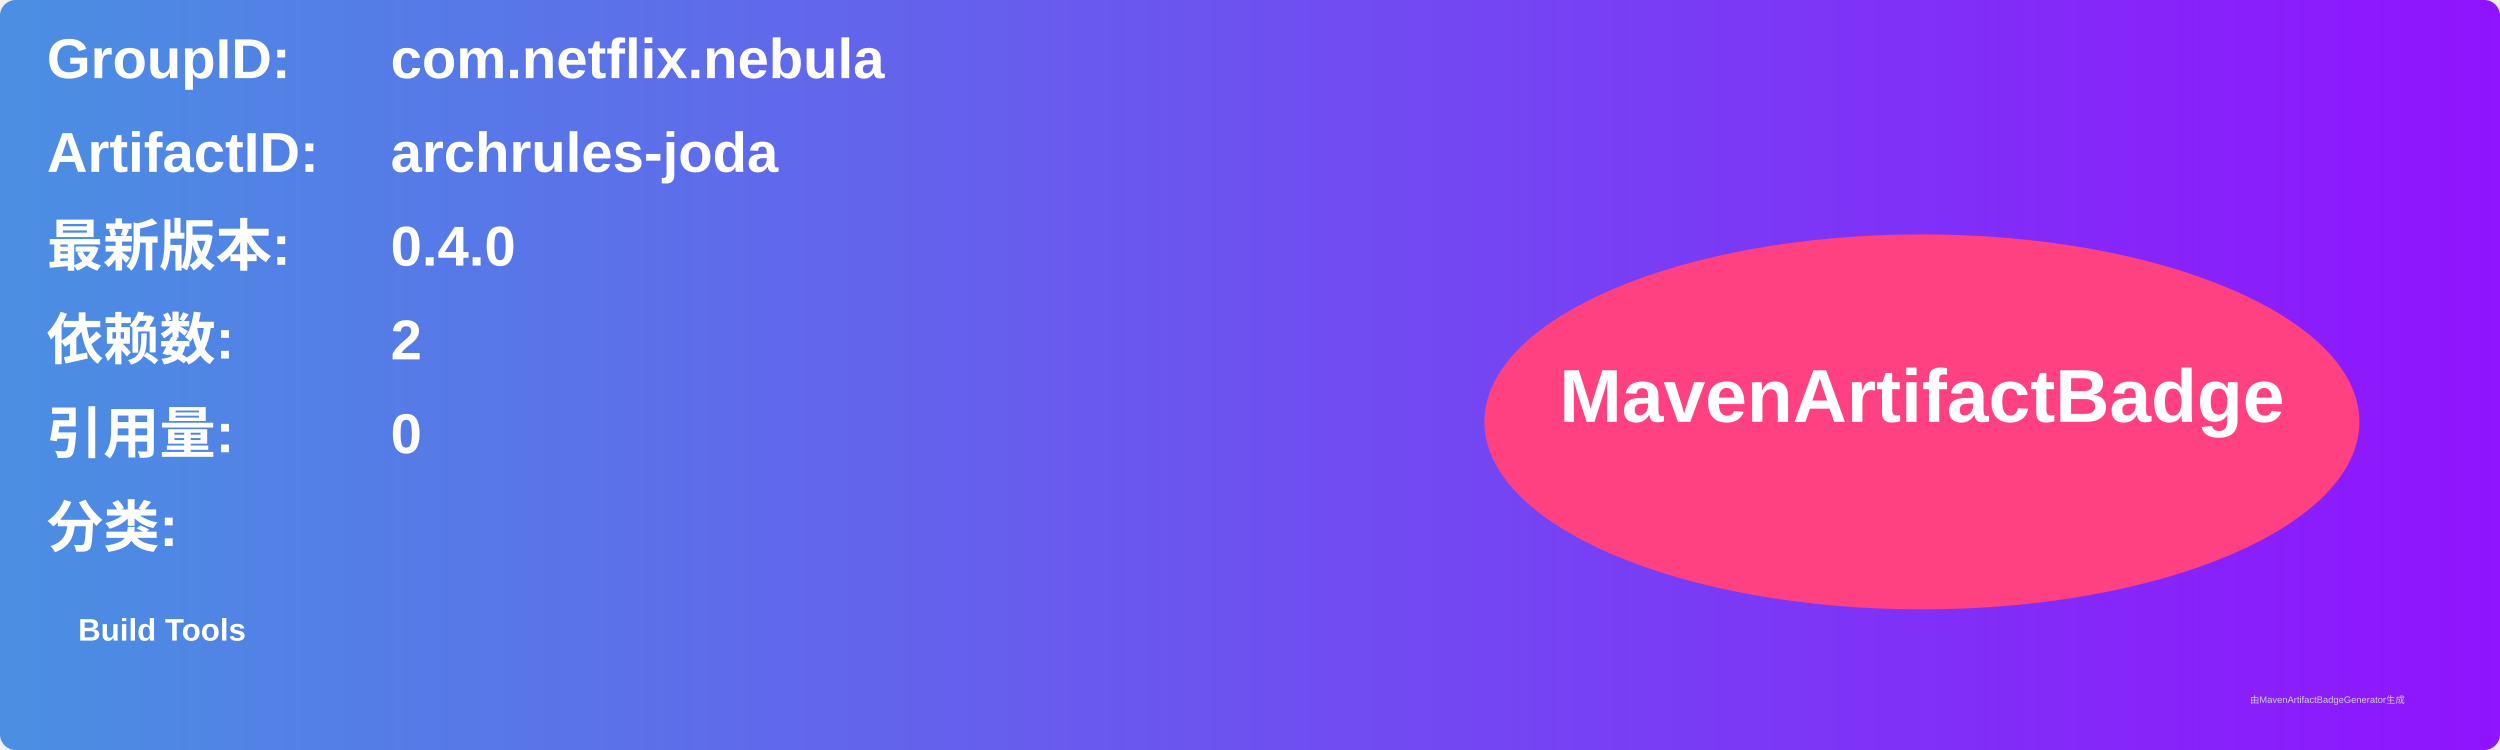
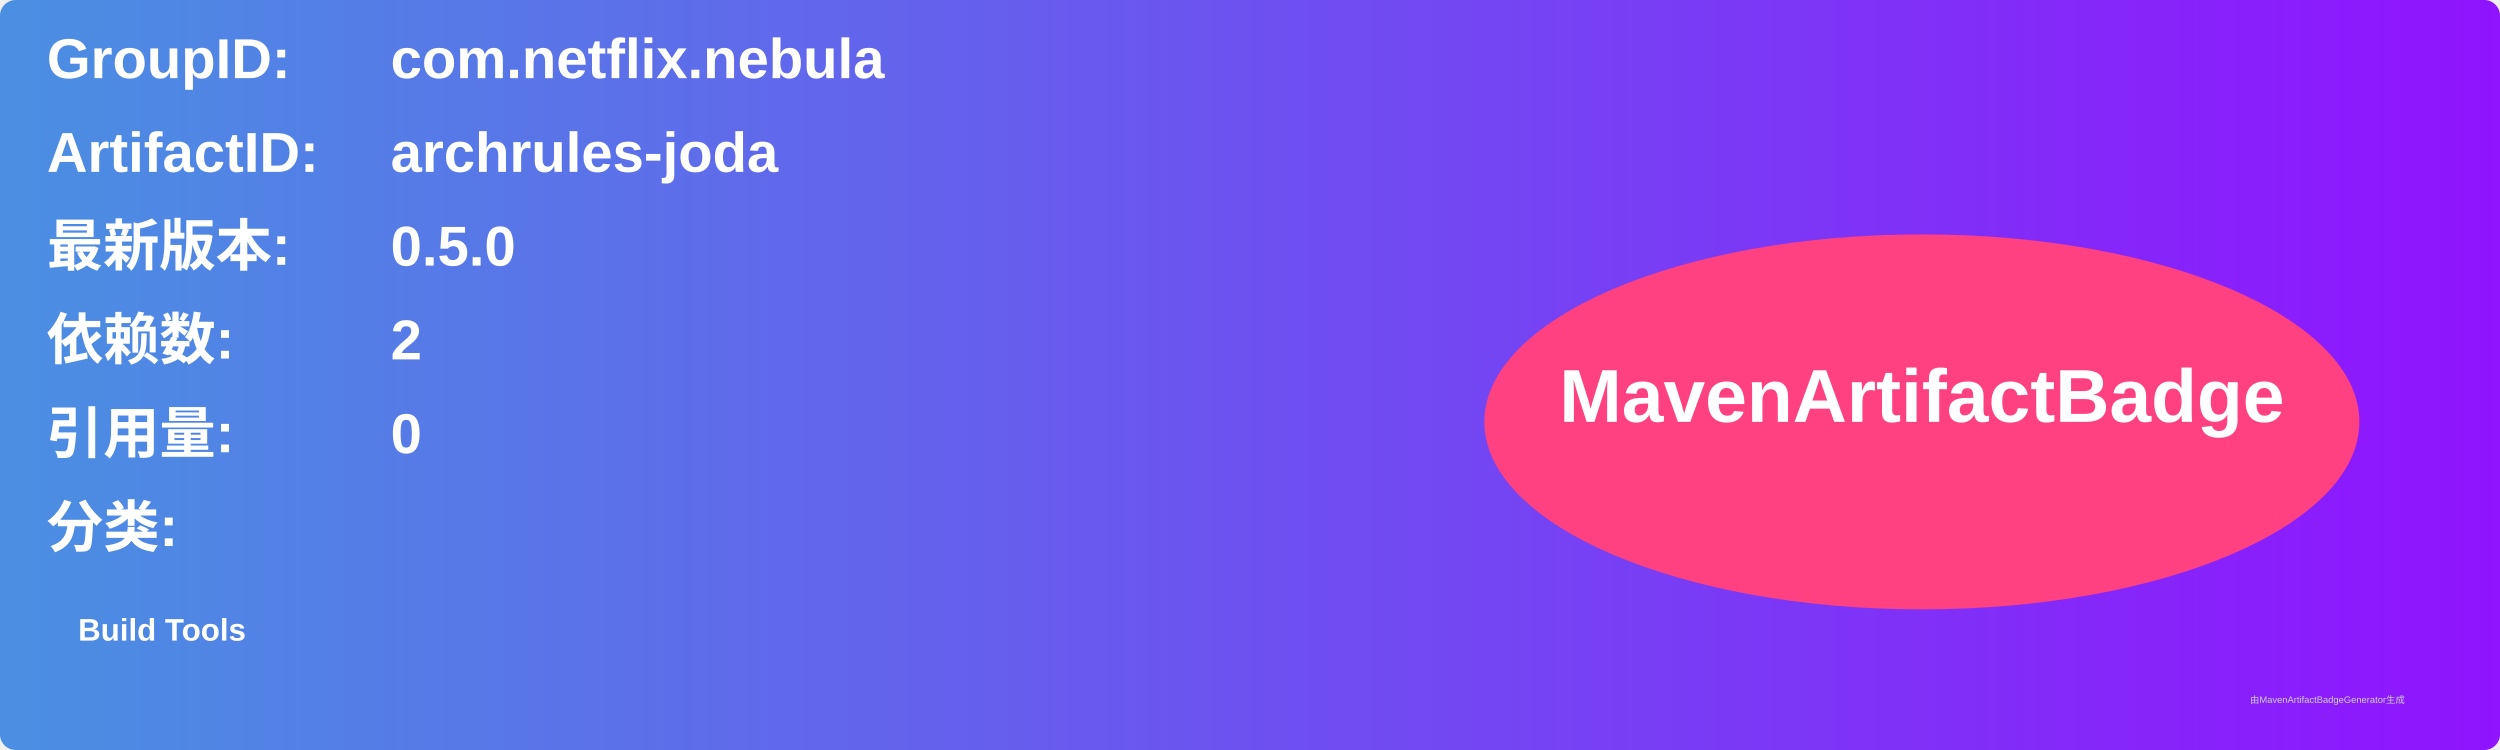
<svg xmlns="http://www.w3.org/2000/svg" width="800" height="240" viewBox="0 0 800 240">
  <linearGradient id="grad" x1="0%" y1="0%" x2="100%" y2="0%">
    <stop offset="0%" stop-color="#4a90e2" />
    <stop offset="100%" stop-color="#9013fe" />
  </linearGradient>
  <rect width="100%" height="100%" rx="5" ry="5" fill="url(#grad)" />
  <g transform="translate(15, 15)">
    <text x="0" y="10" font-family="Arial" font-size="18" fill="white" font-weight="bold" width="260">GroupID:</text>
    <text x="110" y="10" font-family="Arial" font-size="18" fill="white" font-weight="bold" width="460">com.netflix.nebula</text>
    <text x="0" y="40" font-family="Arial" font-size="18" fill="white" font-weight="bold" width="260">ArtifactID:</text>
    <text x="110" y="40" font-family="Arial" font-size="18" fill="white" font-weight="bold" width="460">archrules-joda</text>
    <text x="0" y="70" font-family="Arial" font-size="18" fill="white" font-weight="bold">最新版本:</text>
    <text x="110" y="70" font-family="Arial" font-size="18" fill="white" font-weight="bold">
-       <tspan font-weight="bold">0.4.0</tspan>
+       <tspan font-weight="bold">0.5.0</tspan>
    </text>
    <text x="0" y="100" font-family="Arial" font-size="18" fill="white" font-weight="bold">依赖数: </text>
    <text x="110" y="100" font-family="Arial" font-size="18" fill="white">
      <tspan font-weight="bold">2</tspan>
    </text>
    <text x="0" y="130" font-family="Arial" font-size="18" fill="white" font-weight="bold">引用量: </text>
    <text x="110" y="130" font-family="Arial" font-size="18" fill="white">
      <tspan font-weight="bold">0</tspan>
    </text>
    <text x="0" y="160" font-family="Arial" font-size="18" fill="white" font-weight="bold">分类:</text>
    <text x="10" y="190" font-family="Arial" font-size="10" fill="white">
      <tspan font-weight="bold">Build Tools</tspan>
    </text>
    <ellipse cx="600" cy="120" rx="140" ry="60" fill="#ff4081" />
    <text x="600" y="120" text-anchor="middle" font-family="Arial" font-size="24" fill="white" font-weight="bold">MavenArtifactBadge</text>
  </g>
  <text x="720" y="225" font-family="Arial" font-size="3" fill="#d0d0d0">由MavenArtifactBadgeGenerator生成</text>
</svg>
